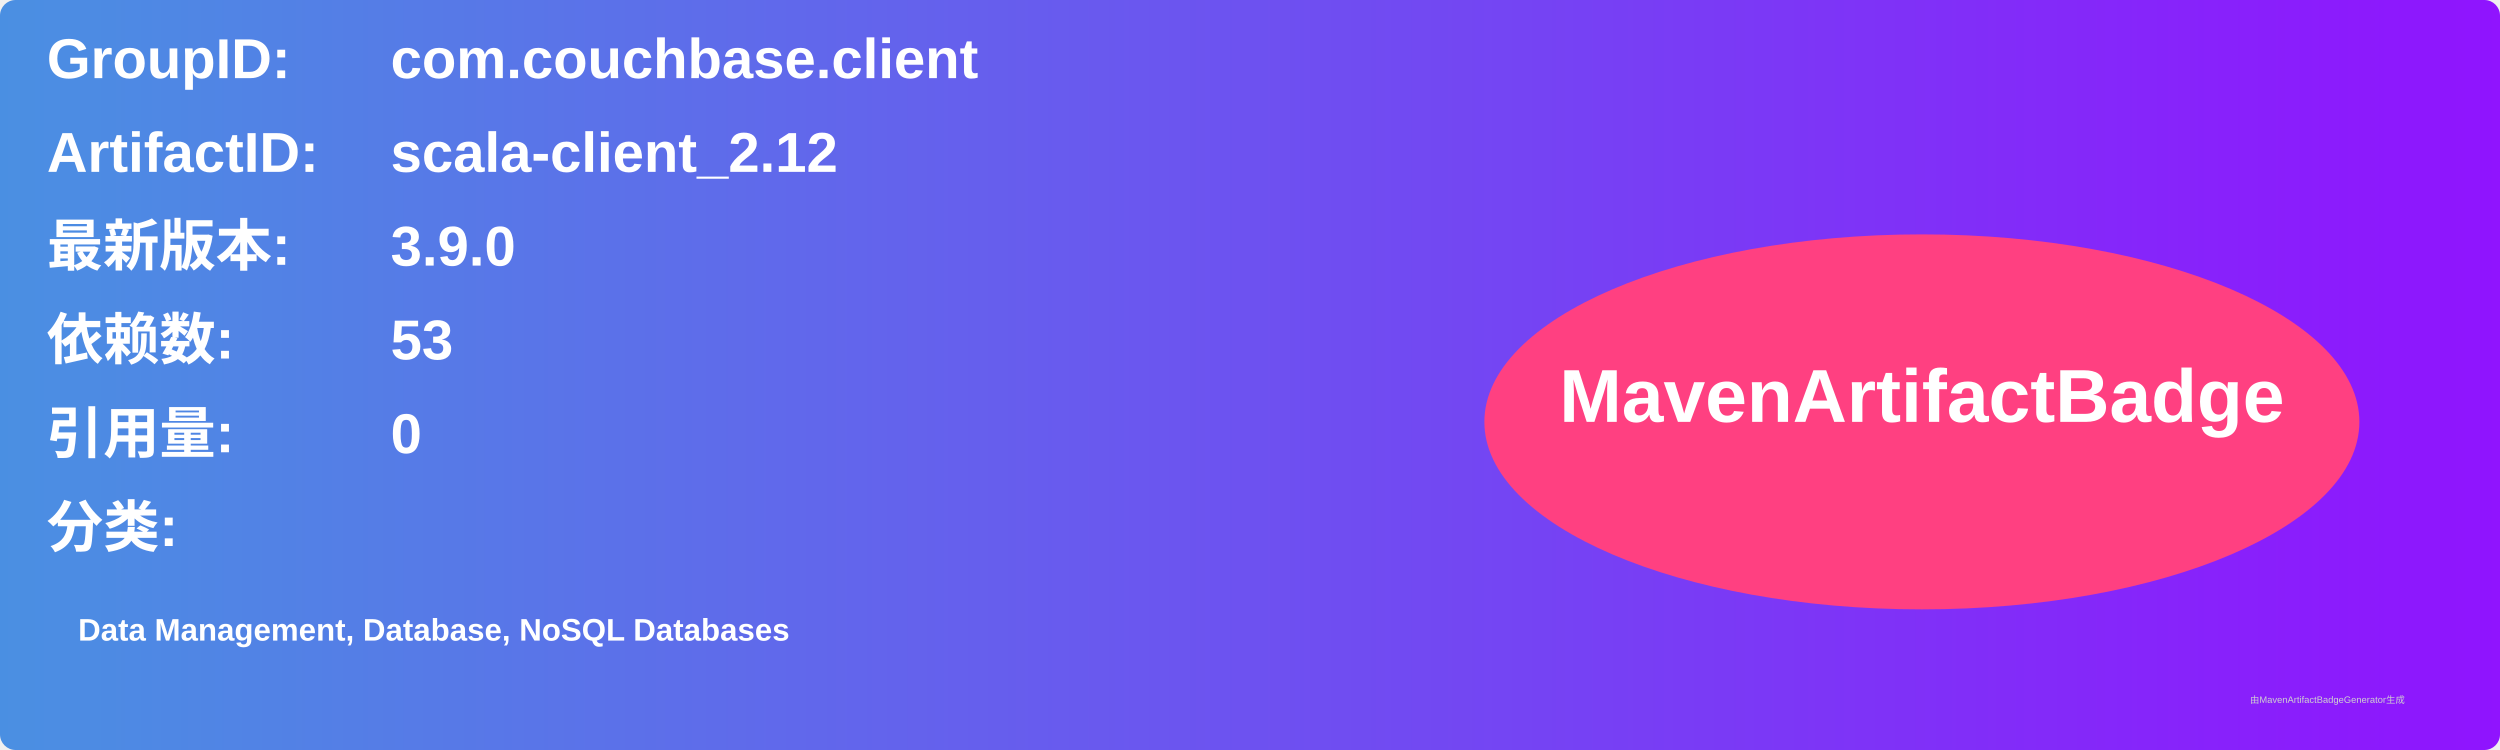
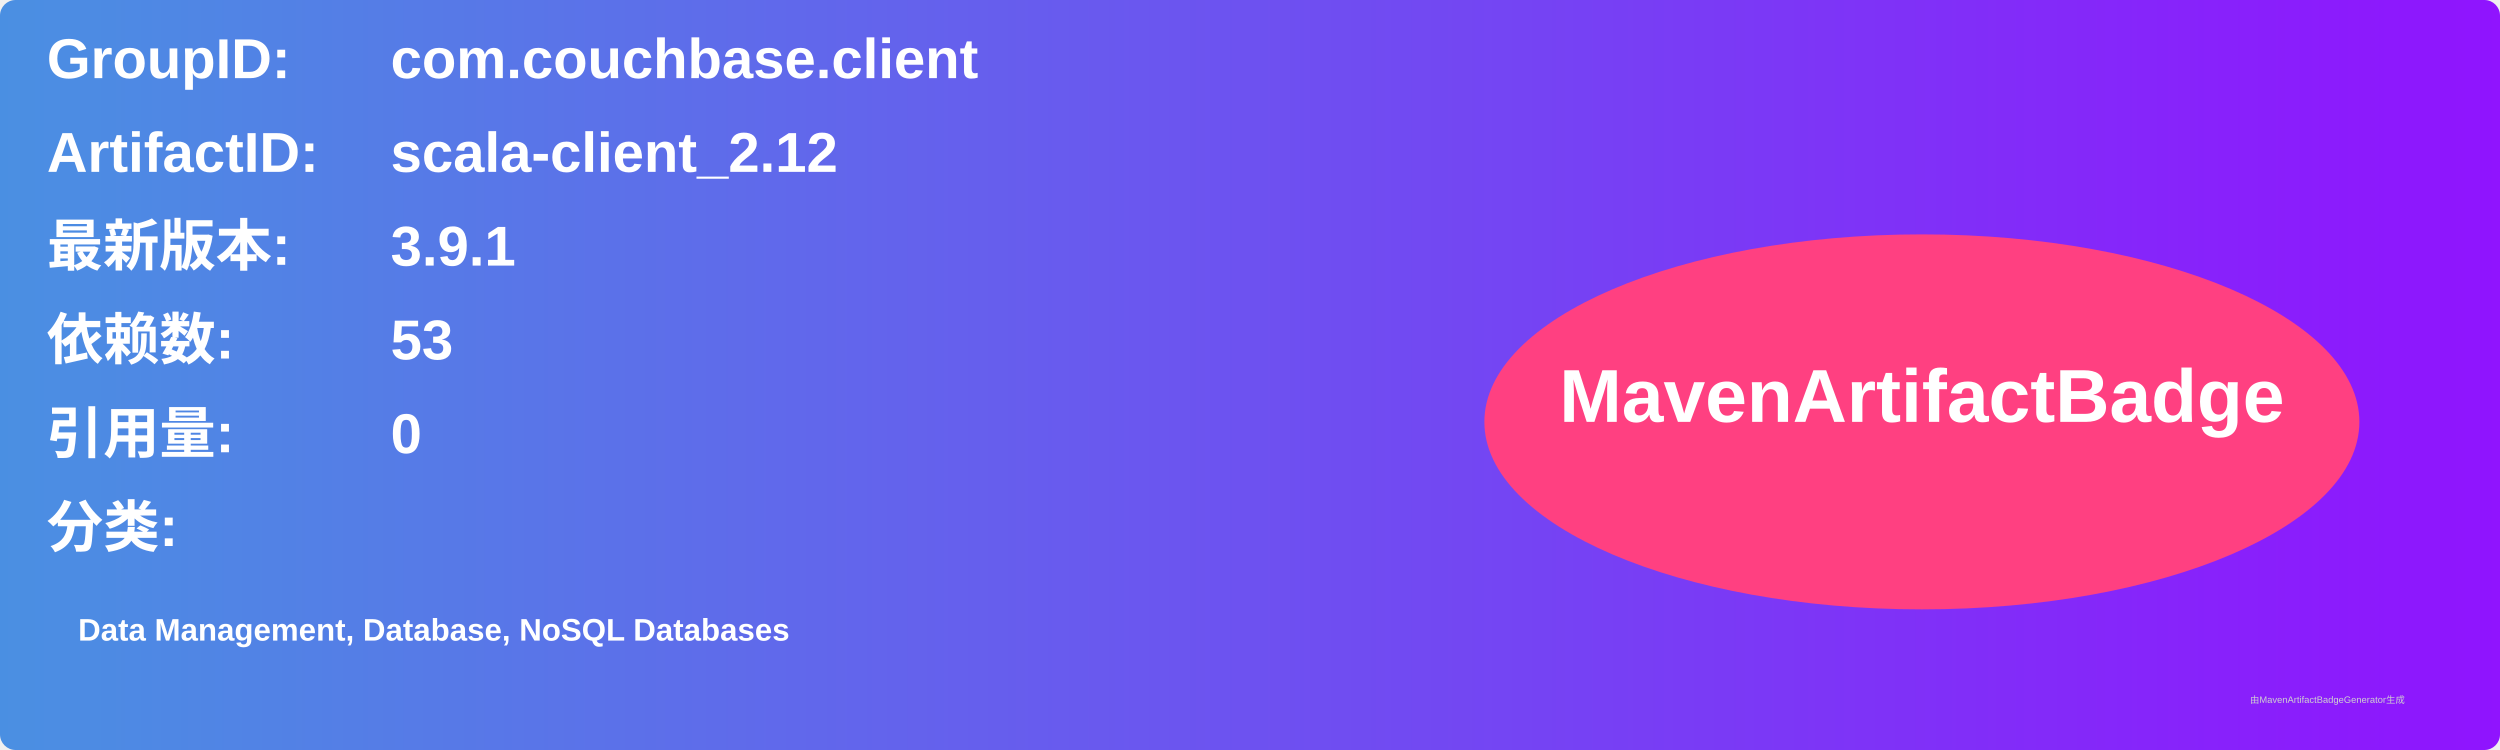
<svg xmlns="http://www.w3.org/2000/svg" width="800" height="240" viewBox="0 0 800 240">
  <linearGradient id="grad" x1="0%" y1="0%" x2="100%" y2="0%">
    <stop offset="0%" stop-color="#4a90e2" />
    <stop offset="100%" stop-color="#9013fe" />
  </linearGradient>
  <rect width="100%" height="100%" rx="5" ry="5" fill="url(#grad)" />
  <g transform="translate(15, 15)">
    <text x="0" y="10" font-family="Arial" font-size="18" fill="white" font-weight="bold" width="260">GroupID:</text>
    <text x="110" y="10" font-family="Arial" font-size="18" fill="white" font-weight="bold" width="460">com.couchbase.client</text>
    <text x="0" y="40" font-family="Arial" font-size="18" fill="white" font-weight="bold" width="260">ArtifactID:</text>
    <text x="110" y="40" font-family="Arial" font-size="18" fill="white" font-weight="bold" width="460">scala-client_2.12</text>
    <text x="0" y="70" font-family="Arial" font-size="18" fill="white" font-weight="bold">最新版本:</text>
    <text x="110" y="70" font-family="Arial" font-size="18" fill="white" font-weight="bold">
-       <tspan font-weight="bold">3.9.0</tspan>
+       <tspan font-weight="bold">3.9.1</tspan>
    </text>
    <text x="0" y="100" font-family="Arial" font-size="18" fill="white" font-weight="bold">依赖数: </text>
    <text x="110" y="100" font-family="Arial" font-size="18" fill="white">
      <tspan font-weight="bold">53</tspan>
    </text>
    <text x="0" y="130" font-family="Arial" font-size="18" fill="white" font-weight="bold">引用量: </text>
    <text x="110" y="130" font-family="Arial" font-size="18" fill="white">
      <tspan font-weight="bold">0</tspan>
    </text>
    <text x="0" y="160" font-family="Arial" font-size="18" fill="white" font-weight="bold">分类:</text>
    <text x="10" y="190" font-family="Arial" font-size="10" fill="white">
      <tspan font-weight="bold">Data Management, Database, NoSQL Databases</tspan>
    </text>
    <ellipse cx="600" cy="120" rx="140" ry="60" fill="#ff4081" />
    <text x="600" y="120" text-anchor="middle" font-family="Arial" font-size="24" fill="white" font-weight="bold">MavenArtifactBadge</text>
  </g>
  <text x="720" y="225" font-family="Arial" font-size="3" fill="#d0d0d0">由MavenArtifactBadgeGenerator生成</text>
</svg>
